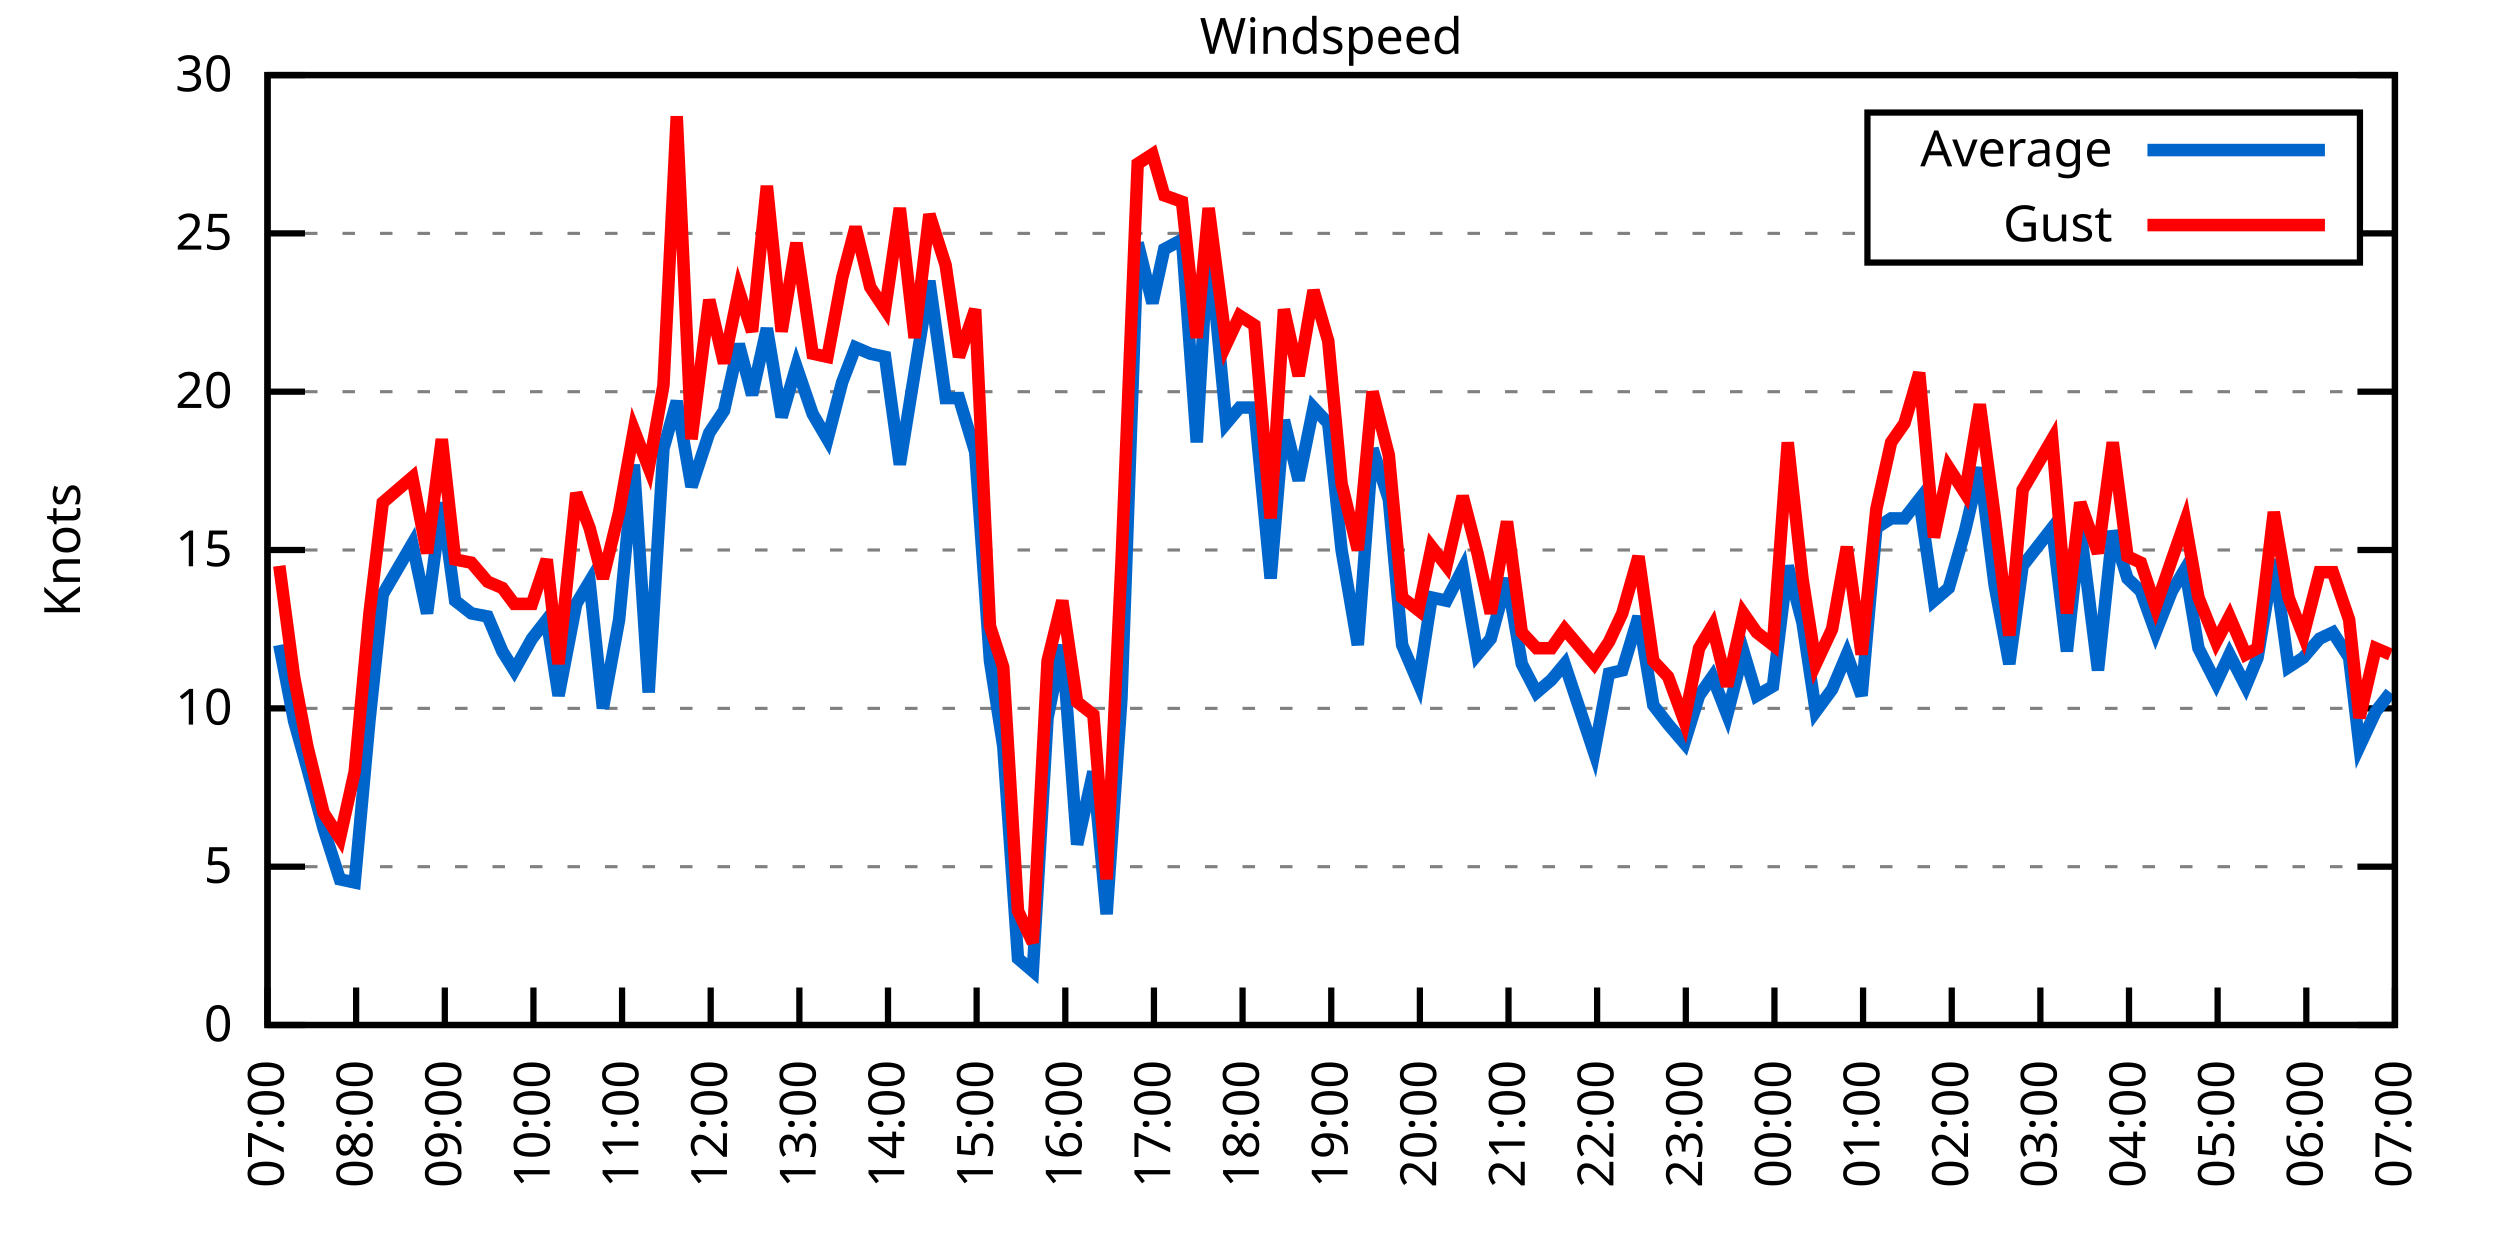
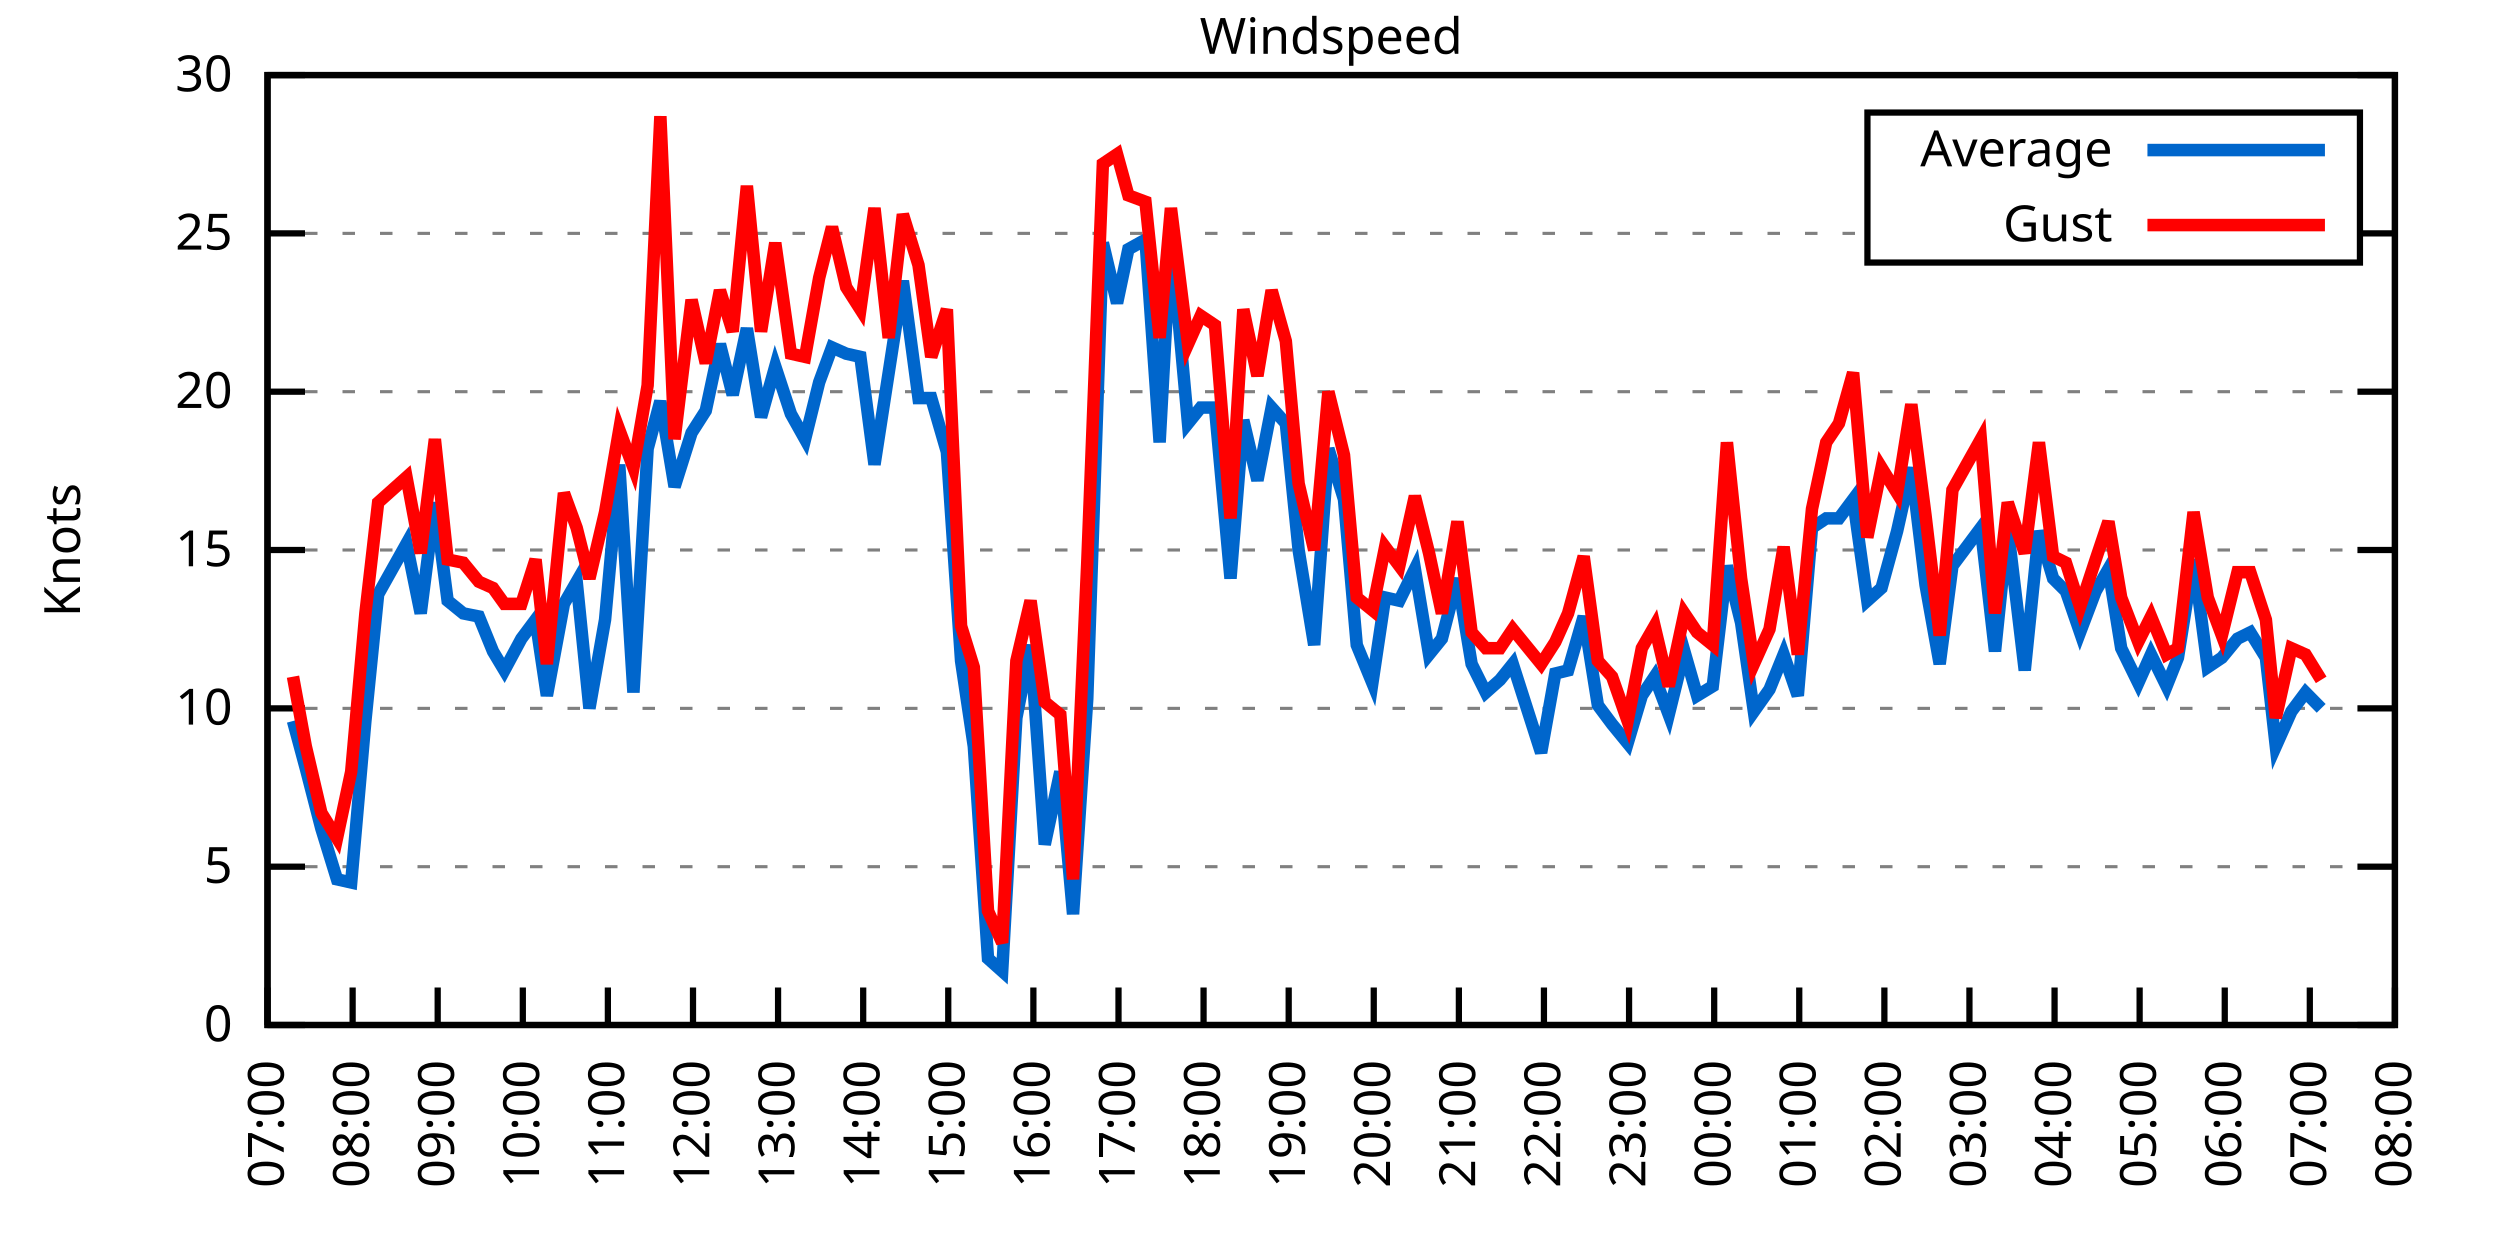
<svg xmlns="http://www.w3.org/2000/svg" xmlns:xlink="http://www.w3.org/1999/xlink" width="400" height="200" viewBox="0 0 400 200">
  <g id="gnuplot_canvas">
    <rect x="0" y="0" width="400" height="200" fill="none" />
    <defs>
      <circle id="gpDot" r="0.5" stroke-width="0.5" stroke="currentColor" />
      <path id="gpPt0" stroke-width="0.333" stroke="currentColor" d="M-1,0 h2 M0,-1 v2" />
      <path id="gpPt1" stroke-width="0.333" stroke="currentColor" d="M-1,-1 L1,1 M1,-1 L-1,1" />
      <path id="gpPt2" stroke-width="0.333" stroke="currentColor" d="M-1,0 L1,0 M0,-1 L0,1 M-1,-1 L1,1 M-1,1 L1,-1" />
      <rect id="gpPt3" stroke-width="0.333" stroke="currentColor" x="-1" y="-1" width="2" height="2" />
      <rect id="gpPt4" stroke-width="0.333" stroke="currentColor" fill="currentColor" x="-1" y="-1" width="2" height="2" />
      <circle id="gpPt5" stroke-width="0.333" stroke="currentColor" cx="0" cy="0" r="1" />
      <use xlink:href="#gpPt5" id="gpPt6" fill="currentColor" stroke="none" />
      <path id="gpPt7" stroke-width="0.333" stroke="currentColor" d="M0,-1.33 L-1.33,0.67 L1.33,0.67 z" />
      <use xlink:href="#gpPt7" id="gpPt8" fill="currentColor" stroke="none" />
      <use xlink:href="#gpPt7" id="gpPt9" stroke="currentColor" transform="rotate(180)" />
      <use xlink:href="#gpPt9" id="gpPt10" fill="currentColor" stroke="none" />
      <use xlink:href="#gpPt3" id="gpPt11" stroke="currentColor" transform="rotate(45)" />
      <use xlink:href="#gpPt11" id="gpPt12" fill="currentColor" stroke="none" />
      <path id="gpPt13" stroke-width="0.333" stroke="currentColor" d="M0,1.330 L1.265,0.411 L0.782,-1.067 L-0.782,-1.076 L-1.265,0.411 z" />
      <use xlink:href="#gpPt13" id="gpPt14" fill="currentColor" stroke="none" />
      <filter id="textbox" filterUnits="objectBoundingBox" x="0" y="0" height="1" width="1">
        <feFlood flood-color="white" flood-opacity="1" result="bgnd" />
        <feComposite in="SourceGraphic" in2="bgnd" operator="atop" />
      </filter>
      <filter id="greybox" filterUnits="objectBoundingBox" x="0" y="0" height="1" width="1">
        <feFlood flood-color="lightgrey" flood-opacity="1" result="grey" />
        <feComposite in="SourceGraphic" in2="grey" operator="atop" />
      </filter>
    </defs>
    <g fill="none" color="white" stroke="currentColor" stroke-width="1.00" stroke-linecap="butt" stroke-linejoin="miter">
</g>
    <g fill="none" color="black" stroke="currentColor" stroke-width="1.00" stroke-linecap="butt" stroke-linejoin="miter">
      <g stroke="none" shape-rendering="crispEdges">
        <polygon fill="rgb(255, 255, 255)" points="42.80,164.00 383.18,164.00 383.18,12.02 42.80,12.02 " />
      </g>
    </g>
    <g fill="none" color="black" stroke="currentColor" stroke-width="1.00" stroke-linecap="butt" stroke-linejoin="miter">
</g>
    <g fill="none" color="black" stroke="black" stroke-width="0.50" stroke-linecap="butt" stroke-linejoin="miter">
</g>
    <g fill="none" color="gray" stroke="currentColor" stroke-width="0.50" stroke-linecap="butt" stroke-linejoin="miter">
      <path stroke="gray" stroke-dasharray="2,4" class="gridline" d="M42.80,164.00 L383.19,164.00  " />
    </g>
    <g fill="none" color="gray" stroke="gray" stroke-width="1.00" stroke-linecap="butt" stroke-linejoin="miter">
</g>
    <g fill="none" color="black" stroke="currentColor" stroke-width="1.00" stroke-linecap="butt" stroke-linejoin="miter">
      <path stroke="black" d="M42.80,164.00 L48.80,164.00 M383.19,164.00 L377.19,164.00  " />
      <g transform="translate(37.20,166.60)" stroke="none" fill="black" font-family="Sans" font-size="8.00" text-anchor="end">
        <text>
          <tspan font-family="Sans"> 0</tspan>
        </text>
      </g>
    </g>
    <g fill="none" color="black" stroke="currentColor" stroke-width="1.00" stroke-linecap="butt" stroke-linejoin="miter">
</g>
    <g fill="none" color="black" stroke="black" stroke-width="0.50" stroke-linecap="butt" stroke-linejoin="miter">
</g>
    <g fill="none" color="gray" stroke="currentColor" stroke-width="0.50" stroke-linecap="butt" stroke-linejoin="miter">
      <path stroke="gray" stroke-dasharray="2,4" class="gridline" d="M42.80,138.67 L383.19,138.67  " />
    </g>
    <g fill="none" color="gray" stroke="gray" stroke-width="1.00" stroke-linecap="butt" stroke-linejoin="miter">
</g>
    <g fill="none" color="black" stroke="currentColor" stroke-width="1.00" stroke-linecap="butt" stroke-linejoin="miter">
      <path stroke="black" d="M42.80,138.67 L48.80,138.67 M383.19,138.67 L377.19,138.67  " />
      <g transform="translate(37.20,141.27)" stroke="none" fill="black" font-family="Sans" font-size="8.00" text-anchor="end">
        <text>
          <tspan font-family="Sans"> 5</tspan>
        </text>
      </g>
    </g>
    <g fill="none" color="black" stroke="currentColor" stroke-width="1.00" stroke-linecap="butt" stroke-linejoin="miter">
</g>
    <g fill="none" color="black" stroke="black" stroke-width="0.50" stroke-linecap="butt" stroke-linejoin="miter">
</g>
    <g fill="none" color="gray" stroke="currentColor" stroke-width="0.50" stroke-linecap="butt" stroke-linejoin="miter">
      <path stroke="gray" stroke-dasharray="2,4" class="gridline" d="M42.80,113.34 L383.19,113.34  " />
    </g>
    <g fill="none" color="gray" stroke="gray" stroke-width="1.00" stroke-linecap="butt" stroke-linejoin="miter">
</g>
    <g fill="none" color="black" stroke="currentColor" stroke-width="1.00" stroke-linecap="butt" stroke-linejoin="miter">
      <path stroke="black" d="M42.80,113.34 L48.80,113.34 M383.19,113.34 L377.19,113.34  " />
      <g transform="translate(37.20,115.94)" stroke="none" fill="black" font-family="Sans" font-size="8.00" text-anchor="end">
        <text>
          <tspan font-family="Sans"> 10</tspan>
        </text>
      </g>
    </g>
    <g fill="none" color="black" stroke="currentColor" stroke-width="1.00" stroke-linecap="butt" stroke-linejoin="miter">
</g>
    <g fill="none" color="black" stroke="black" stroke-width="0.50" stroke-linecap="butt" stroke-linejoin="miter">
</g>
    <g fill="none" color="gray" stroke="currentColor" stroke-width="0.50" stroke-linecap="butt" stroke-linejoin="miter">
      <path stroke="gray" stroke-dasharray="2,4" class="gridline" d="M42.80,88.00 L383.19,88.00  " />
    </g>
    <g fill="none" color="gray" stroke="gray" stroke-width="1.00" stroke-linecap="butt" stroke-linejoin="miter">
</g>
    <g fill="none" color="black" stroke="currentColor" stroke-width="1.00" stroke-linecap="butt" stroke-linejoin="miter">
      <path stroke="black" d="M42.80,88.00 L48.80,88.00 M383.19,88.00 L377.19,88.00  " />
      <g transform="translate(37.20,90.60)" stroke="none" fill="black" font-family="Sans" font-size="8.00" text-anchor="end">
        <text>
          <tspan font-family="Sans"> 15</tspan>
        </text>
      </g>
    </g>
    <g fill="none" color="black" stroke="currentColor" stroke-width="1.00" stroke-linecap="butt" stroke-linejoin="miter">
</g>
    <g fill="none" color="black" stroke="black" stroke-width="0.50" stroke-linecap="butt" stroke-linejoin="miter">
</g>
    <g fill="none" color="gray" stroke="currentColor" stroke-width="0.50" stroke-linecap="butt" stroke-linejoin="miter">
      <path stroke="gray" stroke-dasharray="2,4" class="gridline" d="M42.80,62.67 L383.19,62.67  " />
    </g>
    <g fill="none" color="gray" stroke="gray" stroke-width="1.00" stroke-linecap="butt" stroke-linejoin="miter">
</g>
    <g fill="none" color="black" stroke="currentColor" stroke-width="1.00" stroke-linecap="butt" stroke-linejoin="miter">
      <path stroke="black" d="M42.80,62.67 L48.80,62.67 M383.19,62.67 L377.19,62.67  " />
      <g transform="translate(37.20,65.27)" stroke="none" fill="black" font-family="Sans" font-size="8.00" text-anchor="end">
        <text>
          <tspan font-family="Sans"> 20</tspan>
        </text>
      </g>
    </g>
    <g fill="none" color="black" stroke="currentColor" stroke-width="1.00" stroke-linecap="butt" stroke-linejoin="miter">
</g>
    <g fill="none" color="black" stroke="black" stroke-width="0.50" stroke-linecap="butt" stroke-linejoin="miter">
</g>
    <g fill="none" color="gray" stroke="currentColor" stroke-width="0.50" stroke-linecap="butt" stroke-linejoin="miter">
      <path stroke="gray" stroke-dasharray="2,4" class="gridline" d="M42.80,37.34 L298.79,37.34 M377.59,37.34 L383.19,37.34  " />
    </g>
    <g fill="none" color="gray" stroke="gray" stroke-width="1.00" stroke-linecap="butt" stroke-linejoin="miter">
</g>
    <g fill="none" color="black" stroke="currentColor" stroke-width="1.00" stroke-linecap="butt" stroke-linejoin="miter">
      <path stroke="black" d="M42.80,37.34 L48.80,37.34 M383.19,37.34 L377.19,37.34  " />
      <g transform="translate(37.20,39.94)" stroke="none" fill="black" font-family="Sans" font-size="8.00" text-anchor="end">
        <text>
          <tspan font-family="Sans"> 25</tspan>
        </text>
      </g>
    </g>
    <g fill="none" color="black" stroke="currentColor" stroke-width="1.00" stroke-linecap="butt" stroke-linejoin="miter">
</g>
    <g fill="none" color="black" stroke="black" stroke-width="0.50" stroke-linecap="butt" stroke-linejoin="miter">
</g>
    <g fill="none" color="gray" stroke="currentColor" stroke-width="0.50" stroke-linecap="butt" stroke-linejoin="miter">
      <path stroke="gray" stroke-dasharray="2,4" class="gridline" d="M42.80,12.01 L383.19,12.01  " />
    </g>
    <g fill="none" color="gray" stroke="gray" stroke-width="1.00" stroke-linecap="butt" stroke-linejoin="miter">
</g>
    <g fill="none" color="black" stroke="currentColor" stroke-width="1.00" stroke-linecap="butt" stroke-linejoin="miter">
      <path stroke="black" d="M42.80,12.01 L48.80,12.01 M383.19,12.01 L377.19,12.01  " />
      <g transform="translate(37.20,14.61)" stroke="none" fill="black" font-family="Sans" font-size="8.00" text-anchor="end">
        <text>
          <tspan font-family="Sans"> 30</tspan>
        </text>
      </g>
    </g>
    <g fill="none" color="black" stroke="currentColor" stroke-width="1.00" stroke-linecap="butt" stroke-linejoin="miter">
      <path stroke="black" d="M42.80,164.00 L42.80,158.00  " />
      <g transform="translate(45.40,169.60) rotate(270.00)" stroke="none" fill="black" font-family="Sans" font-size="8.00" text-anchor="end">
        <text>
          <tspan font-family="Sans">07:00</tspan>
        </text>
      </g>
    </g>
    <g fill="none" color="black" stroke="currentColor" stroke-width="1.00" stroke-linecap="butt" stroke-linejoin="miter">
-       <path stroke="black" d="M56.98,164.00 L56.98,158.00  " />
-       <g transform="translate(59.58,169.60) rotate(270.00)" stroke="none" fill="black" font-family="Sans" font-size="8.00" text-anchor="end">
+       <path stroke="black" d="M56.42,164.00 L56.42,158.00  " />
+       <g transform="translate(59.02,169.60) rotate(270.00)" stroke="none" fill="black" font-family="Sans" font-size="8.00" text-anchor="end">
        <text>
          <tspan font-family="Sans">08:00</tspan>
        </text>
      </g>
    </g>
    <g fill="none" color="black" stroke="currentColor" stroke-width="1.00" stroke-linecap="butt" stroke-linejoin="miter">
-       <path stroke="black" d="M71.17,164.00 L71.17,158.00  " />
-       <g transform="translate(73.77,169.60) rotate(270.00)" stroke="none" fill="black" font-family="Sans" font-size="8.00" text-anchor="end">
+       <path stroke="black" d="M70.03,164.00 L70.03,158.00  " />
+       <g transform="translate(72.63,169.60) rotate(270.00)" stroke="none" fill="black" font-family="Sans" font-size="8.00" text-anchor="end">
        <text>
          <tspan font-family="Sans">09:00</tspan>
        </text>
      </g>
    </g>
    <g fill="none" color="black" stroke="currentColor" stroke-width="1.00" stroke-linecap="butt" stroke-linejoin="miter">
-       <path stroke="black" d="M85.35,164.00 L85.35,158.00  " />
-       <g transform="translate(87.95,169.60) rotate(270.00)" stroke="none" fill="black" font-family="Sans" font-size="8.00" text-anchor="end">
+       <path stroke="black" d="M83.65,164.00 L83.65,158.00  " />
+       <g transform="translate(86.25,169.60) rotate(270.00)" stroke="none" fill="black" font-family="Sans" font-size="8.00" text-anchor="end">
        <text>
          <tspan font-family="Sans">10:00</tspan>
        </text>
      </g>
    </g>
    <g fill="none" color="black" stroke="currentColor" stroke-width="1.00" stroke-linecap="butt" stroke-linejoin="miter">
-       <path stroke="black" d="M99.53,164.00 L99.53,158.00  " />
-       <g transform="translate(102.13,169.60) rotate(270.00)" stroke="none" fill="black" font-family="Sans" font-size="8.00" text-anchor="end">
+       <path stroke="black" d="M97.26,164.00 L97.26,158.00  " />
+       <g transform="translate(99.86,169.60) rotate(270.00)" stroke="none" fill="black" font-family="Sans" font-size="8.00" text-anchor="end">
        <text>
          <tspan font-family="Sans">11:00</tspan>
        </text>
      </g>
    </g>
    <g fill="none" color="black" stroke="currentColor" stroke-width="1.00" stroke-linecap="butt" stroke-linejoin="miter">
-       <path stroke="black" d="M113.71,164.00 L113.71,158.00  " />
-       <g transform="translate(116.31,169.60) rotate(270.00)" stroke="none" fill="black" font-family="Sans" font-size="8.00" text-anchor="end">
+       <path stroke="black" d="M110.88,164.00 L110.88,158.00  " />
+       <g transform="translate(113.48,169.60) rotate(270.00)" stroke="none" fill="black" font-family="Sans" font-size="8.00" text-anchor="end">
        <text>
          <tspan font-family="Sans">12:00</tspan>
        </text>
      </g>
    </g>
    <g fill="none" color="black" stroke="currentColor" stroke-width="1.00" stroke-linecap="butt" stroke-linejoin="miter">
-       <path stroke="black" d="M127.90,164.00 L127.90,158.00  " />
-       <g transform="translate(130.50,169.60) rotate(270.00)" stroke="none" fill="black" font-family="Sans" font-size="8.00" text-anchor="end">
+       <path stroke="black" d="M124.49,164.00 L124.49,158.00  " />
+       <g transform="translate(127.09,169.60) rotate(270.00)" stroke="none" fill="black" font-family="Sans" font-size="8.00" text-anchor="end">
        <text>
          <tspan font-family="Sans">13:00</tspan>
        </text>
      </g>
    </g>
    <g fill="none" color="black" stroke="currentColor" stroke-width="1.00" stroke-linecap="butt" stroke-linejoin="miter">
-       <path stroke="black" d="M142.08,164.00 L142.08,158.00  " />
-       <g transform="translate(144.68,169.60) rotate(270.00)" stroke="none" fill="black" font-family="Sans" font-size="8.00" text-anchor="end">
+       <path stroke="black" d="M138.11,164.00 L138.11,158.00  " />
+       <g transform="translate(140.71,169.60) rotate(270.00)" stroke="none" fill="black" font-family="Sans" font-size="8.00" text-anchor="end">
        <text>
          <tspan font-family="Sans">14:00</tspan>
        </text>
      </g>
    </g>
    <g fill="none" color="black" stroke="currentColor" stroke-width="1.00" stroke-linecap="butt" stroke-linejoin="miter">
-       <path stroke="black" d="M156.26,164.00 L156.26,158.00  " />
-       <g transform="translate(158.86,169.60) rotate(270.00)" stroke="none" fill="black" font-family="Sans" font-size="8.00" text-anchor="end">
+       <path stroke="black" d="M151.72,164.00 L151.72,158.00  " />
+       <g transform="translate(154.32,169.60) rotate(270.00)" stroke="none" fill="black" font-family="Sans" font-size="8.00" text-anchor="end">
        <text>
          <tspan font-family="Sans">15:00</tspan>
        </text>
      </g>
    </g>
    <g fill="none" color="black" stroke="currentColor" stroke-width="1.00" stroke-linecap="butt" stroke-linejoin="miter">
-       <path stroke="black" d="M170.45,164.00 L170.45,158.00  " />
-       <g transform="translate(173.05,169.60) rotate(270.00)" stroke="none" fill="black" font-family="Sans" font-size="8.00" text-anchor="end">
+       <path stroke="black" d="M165.34,164.00 L165.34,158.00  " />
+       <g transform="translate(167.94,169.60) rotate(270.00)" stroke="none" fill="black" font-family="Sans" font-size="8.00" text-anchor="end">
        <text>
          <tspan font-family="Sans">16:00</tspan>
        </text>
      </g>
    </g>
    <g fill="none" color="black" stroke="currentColor" stroke-width="1.00" stroke-linecap="butt" stroke-linejoin="miter">
-       <path stroke="black" d="M184.63,164.00 L184.63,158.00  " />
-       <g transform="translate(187.23,169.60) rotate(270.00)" stroke="none" fill="black" font-family="Sans" font-size="8.00" text-anchor="end">
+       <path stroke="black" d="M178.96,164.00 L178.96,158.00  " />
+       <g transform="translate(181.56,169.60) rotate(270.00)" stroke="none" fill="black" font-family="Sans" font-size="8.00" text-anchor="end">
        <text>
          <tspan font-family="Sans">17:00</tspan>
        </text>
      </g>
    </g>
    <g fill="none" color="black" stroke="currentColor" stroke-width="1.00" stroke-linecap="butt" stroke-linejoin="miter">
-       <path stroke="black" d="M198.81,164.00 L198.81,158.00  " />
-       <g transform="translate(201.41,169.60) rotate(270.00)" stroke="none" fill="black" font-family="Sans" font-size="8.00" text-anchor="end">
+       <path stroke="black" d="M192.57,164.00 L192.57,158.00  " />
+       <g transform="translate(195.17,169.60) rotate(270.00)" stroke="none" fill="black" font-family="Sans" font-size="8.00" text-anchor="end">
        <text>
          <tspan font-family="Sans">18:00</tspan>
        </text>
      </g>
    </g>
    <g fill="none" color="black" stroke="currentColor" stroke-width="1.00" stroke-linecap="butt" stroke-linejoin="miter">
-       <path stroke="black" d="M213.00,164.00 L213.00,158.00  " />
-       <g transform="translate(215.60,169.60) rotate(270.00)" stroke="none" fill="black" font-family="Sans" font-size="8.00" text-anchor="end">
+       <path stroke="black" d="M206.19,164.00 L206.19,158.00  " />
+       <g transform="translate(208.79,169.60) rotate(270.00)" stroke="none" fill="black" font-family="Sans" font-size="8.00" text-anchor="end">
        <text>
          <tspan font-family="Sans">19:00</tspan>
        </text>
      </g>
    </g>
    <g fill="none" color="black" stroke="currentColor" stroke-width="1.00" stroke-linecap="butt" stroke-linejoin="miter">
-       <path stroke="black" d="M227.18,164.00 L227.18,158.00  " />
-       <g transform="translate(229.78,169.60) rotate(270.00)" stroke="none" fill="black" font-family="Sans" font-size="8.00" text-anchor="end">
+       <path stroke="black" d="M219.80,164.00 L219.80,158.00  " />
+       <g transform="translate(222.40,169.60) rotate(270.00)" stroke="none" fill="black" font-family="Sans" font-size="8.00" text-anchor="end">
        <text>
          <tspan font-family="Sans">20:00</tspan>
        </text>
      </g>
    </g>
    <g fill="none" color="black" stroke="currentColor" stroke-width="1.00" stroke-linecap="butt" stroke-linejoin="miter">
-       <path stroke="black" d="M241.36,164.00 L241.36,158.00  " />
-       <g transform="translate(243.96,169.60) rotate(270.00)" stroke="none" fill="black" font-family="Sans" font-size="8.00" text-anchor="end">
+       <path stroke="black" d="M233.42,164.00 L233.42,158.00  " />
+       <g transform="translate(236.02,169.60) rotate(270.00)" stroke="none" fill="black" font-family="Sans" font-size="8.00" text-anchor="end">
        <text>
          <tspan font-family="Sans">21:00</tspan>
        </text>
      </g>
    </g>
    <g fill="none" color="black" stroke="currentColor" stroke-width="1.00" stroke-linecap="butt" stroke-linejoin="miter">
-       <path stroke="black" d="M255.54,164.00 L255.54,158.00  " />
-       <g transform="translate(258.14,169.60) rotate(270.00)" stroke="none" fill="black" font-family="Sans" font-size="8.00" text-anchor="end">
+       <path stroke="black" d="M247.03,164.00 L247.03,158.00  " />
+       <g transform="translate(249.63,169.60) rotate(270.00)" stroke="none" fill="black" font-family="Sans" font-size="8.00" text-anchor="end">
        <text>
          <tspan font-family="Sans">22:00</tspan>
        </text>
      </g>
    </g>
    <g fill="none" color="black" stroke="currentColor" stroke-width="1.00" stroke-linecap="butt" stroke-linejoin="miter">
-       <path stroke="black" d="M269.73,164.00 L269.73,158.00  " />
-       <g transform="translate(272.33,169.60) rotate(270.00)" stroke="none" fill="black" font-family="Sans" font-size="8.00" text-anchor="end">
+       <path stroke="black" d="M260.65,164.00 L260.65,158.00  " />
+       <g transform="translate(263.25,169.60) rotate(270.00)" stroke="none" fill="black" font-family="Sans" font-size="8.00" text-anchor="end">
        <text>
          <tspan font-family="Sans">23:00</tspan>
        </text>
      </g>
    </g>
    <g fill="none" color="black" stroke="currentColor" stroke-width="1.00" stroke-linecap="butt" stroke-linejoin="miter">
-       <path stroke="black" d="M283.91,164.00 L283.91,158.00  " />
-       <g transform="translate(286.51,169.60) rotate(270.00)" stroke="none" fill="black" font-family="Sans" font-size="8.00" text-anchor="end">
+       <path stroke="black" d="M274.27,164.00 L274.27,158.00  " />
+       <g transform="translate(276.87,169.60) rotate(270.00)" stroke="none" fill="black" font-family="Sans" font-size="8.00" text-anchor="end">
        <text>
          <tspan font-family="Sans">00:00</tspan>
        </text>
      </g>
    </g>
    <g fill="none" color="black" stroke="currentColor" stroke-width="1.00" stroke-linecap="butt" stroke-linejoin="miter">
-       <path stroke="black" d="M298.09,164.00 L298.09,158.00  " />
-       <g transform="translate(300.69,169.60) rotate(270.00)" stroke="none" fill="black" font-family="Sans" font-size="8.00" text-anchor="end">
+       <path stroke="black" d="M287.88,164.00 L287.88,158.00  " />
+       <g transform="translate(290.48,169.60) rotate(270.00)" stroke="none" fill="black" font-family="Sans" font-size="8.00" text-anchor="end">
        <text>
          <tspan font-family="Sans">01:00</tspan>
        </text>
      </g>
    </g>
    <g fill="none" color="black" stroke="currentColor" stroke-width="1.00" stroke-linecap="butt" stroke-linejoin="miter">
-       <path stroke="black" d="M312.28,164.00 L312.28,158.00  " />
-       <g transform="translate(314.88,169.60) rotate(270.00)" stroke="none" fill="black" font-family="Sans" font-size="8.00" text-anchor="end">
+       <path stroke="black" d="M301.50,164.00 L301.50,158.00  " />
+       <g transform="translate(304.10,169.60) rotate(270.00)" stroke="none" fill="black" font-family="Sans" font-size="8.00" text-anchor="end">
        <text>
          <tspan font-family="Sans">02:00</tspan>
        </text>
      </g>
    </g>
    <g fill="none" color="black" stroke="currentColor" stroke-width="1.00" stroke-linecap="butt" stroke-linejoin="miter">
-       <path stroke="black" d="M326.46,164.00 L326.46,158.00  " />
-       <g transform="translate(329.06,169.60) rotate(270.00)" stroke="none" fill="black" font-family="Sans" font-size="8.00" text-anchor="end">
+       <path stroke="black" d="M315.11,164.00 L315.11,158.00  " />
+       <g transform="translate(317.71,169.60) rotate(270.00)" stroke="none" fill="black" font-family="Sans" font-size="8.00" text-anchor="end">
        <text>
          <tspan font-family="Sans">03:00</tspan>
        </text>
      </g>
    </g>
    <g fill="none" color="black" stroke="currentColor" stroke-width="1.00" stroke-linecap="butt" stroke-linejoin="miter">
-       <path stroke="black" d="M340.64,164.00 L340.64,158.00  " />
-       <g transform="translate(343.24,169.60) rotate(270.00)" stroke="none" fill="black" font-family="Sans" font-size="8.00" text-anchor="end">
+       <path stroke="black" d="M328.73,164.00 L328.73,158.00  " />
+       <g transform="translate(331.33,169.60) rotate(270.00)" stroke="none" fill="black" font-family="Sans" font-size="8.00" text-anchor="end">
        <text>
          <tspan font-family="Sans">04:00</tspan>
        </text>
      </g>
    </g>
    <g fill="none" color="black" stroke="currentColor" stroke-width="1.00" stroke-linecap="butt" stroke-linejoin="miter">
-       <path stroke="black" d="M354.82,164.00 L354.82,158.00  " />
-       <g transform="translate(357.42,169.60) rotate(270.00)" stroke="none" fill="black" font-family="Sans" font-size="8.00" text-anchor="end">
+       <path stroke="black" d="M342.34,164.00 L342.34,158.00  " />
+       <g transform="translate(344.94,169.60) rotate(270.00)" stroke="none" fill="black" font-family="Sans" font-size="8.00" text-anchor="end">
        <text>
          <tspan font-family="Sans">05:00</tspan>
        </text>
      </g>
    </g>
    <g fill="none" color="black" stroke="currentColor" stroke-width="1.00" stroke-linecap="butt" stroke-linejoin="miter">
-       <path stroke="black" d="M369.01,164.00 L369.01,158.00  " />
-       <g transform="translate(371.61,169.60) rotate(270.00)" stroke="none" fill="black" font-family="Sans" font-size="8.00" text-anchor="end">
+       <path stroke="black" d="M355.96,164.00 L355.96,158.00  " />
+       <g transform="translate(358.56,169.60) rotate(270.00)" stroke="none" fill="black" font-family="Sans" font-size="8.00" text-anchor="end">
        <text>
          <tspan font-family="Sans">06:00</tspan>
+         </text>
+       </g>
+     </g>
+     <g fill="none" color="black" stroke="currentColor" stroke-width="1.00" stroke-linecap="butt" stroke-linejoin="miter">
+       <path stroke="black" d="M369.57,164.00 L369.57,158.00  " />
+       <g transform="translate(372.17,169.60) rotate(270.00)" stroke="none" fill="black" font-family="Sans" font-size="8.00" text-anchor="end">
+         <text>
+           <tspan font-family="Sans">07:00</tspan>
        </text>
      </g>
    </g>
    <g fill="none" color="black" stroke="currentColor" stroke-width="1.00" stroke-linecap="butt" stroke-linejoin="miter">
      <path stroke="black" d="M383.19,164.00 L383.19,158.00  " />
      <g transform="translate(385.79,169.60) rotate(270.00)" stroke="none" fill="black" font-family="Sans" font-size="8.00" text-anchor="end">
        <text>
-           <tspan font-family="Sans">07:00</tspan>
+           <tspan font-family="Sans">08:00</tspan>
        </text>
      </g>
    </g>
    <g fill="none" color="black" stroke="currentColor" stroke-width="1.00" stroke-linecap="butt" stroke-linejoin="miter">
</g>
    <g fill="none" color="black" stroke="currentColor" stroke-width="1.00" stroke-linecap="butt" stroke-linejoin="miter">
      <path stroke="black" d="M42.80,12.01 L42.80,164.00 L383.19,164.00 L383.19,12.01 L42.80,12.01 Z  " />
    </g>
    <g fill="none" color="black" stroke="currentColor" stroke-width="1.00" stroke-linecap="butt" stroke-linejoin="miter">
</g>
    <g fill="none" color="black" stroke="currentColor" stroke-width="1.00" stroke-linecap="butt" stroke-linejoin="miter">
      <path stroke="black" d="M298.79,42.01 L298.79,18.01 L377.59,18.01 L377.59,42.01 L298.79,42.01 Z  " />
    </g>
    <g id="Windspeed_plot_1">
      <g fill="none" color="white" stroke="black" stroke-width="2.00" stroke-linecap="butt" stroke-linejoin="miter">
</g>
      <g fill="none" color="black" stroke="currentColor" stroke-width="2.00" stroke-linecap="butt" stroke-linejoin="miter">
        <g transform="translate(337.99,26.61)" stroke="none" fill="black" font-family="Sans" font-size="8.00" text-anchor="end">
          <text>
            <tspan font-family="Sans">Average</tspan>
          </text>
        </g>
      </g>
      <g fill="none" color="black" stroke="currentColor" stroke-width="2.00" stroke-linecap="butt" stroke-linejoin="miter">
-         <path stroke="rgb(  0, 102, 204)" d="M343.59,24.01 L371.99,24.01 M44.69,103.20 L47.05,115.36 L49.18,122.96 L51.78,132.59 L54.38,140.69 L56.75,141.20   L59.11,115.36 L61.24,95.10 L65.97,86.99 L68.33,98.14 L70.69,80.41 L72.82,96.11 L75.42,98.14 L78.02,98.64   L80.38,104.22 L82.28,107.26 L85.11,102.19 L87.48,99.15 L89.37,111.31 L92.20,96.62 L94.33,93.07 L96.46,113.34   L99.06,99.15 L101.42,74.33 L103.79,110.80 L106.15,71.79 L108.28,64.19 L110.64,77.87 L113.48,69.26 L115.84,65.71   L118.21,55.07 L120.33,63.18 L122.70,52.54 L125.06,66.73 L127.42,58.62 L130.02,66.22 L132.39,70.27 L134.75,61.15   L136.88,55.58 L139.24,56.59 L141.61,57.10 L143.97,74.33 L146.34,59.63 L148.70,44.94 L151.30,63.69 L153.43,63.69   L156.03,72.30 L158.39,105.74 L160.52,119.42 L162.88,153.36 L165.25,155.39 L167.61,114.86 L169.97,103.20 L172.34,135.12   L174.94,123.47 L177.06,146.27 L179.43,111.82 L182.03,38.86 L184.39,48.49 L186.28,39.87 L189.12,38.35 L191.48,70.78   L193.38,37.85 L196.21,67.74 L198.34,65.21 L200.70,65.21 L203.30,92.56 L205.43,67.23 L207.79,76.86 L210.16,65.21   L212.52,67.74 L214.65,88.00 L217.25,103.20 L219.61,71.79 L222.21,79.90 L224.34,103.20 L226.94,109.28 L229.07,95.60   L231.43,96.11 L234.03,91.04 L236.40,104.72 L238.52,102.19 L241.12,92.56 L243.49,106.24 L245.85,110.80 L248.22,108.78   L250.34,106.24 L255.07,120.43 L257.43,107.76 L259.56,107.26 L262.16,98.64 L264.53,112.83 L266.89,115.87 L269.49,118.91   L271.85,111.31 L273.98,108.27 L276.35,114.35 L278.95,104.22 L281.07,111.31 L283.67,109.79 L286.04,90.54 L288.40,99.66   L290.53,113.84 L293.13,110.30 L295.49,104.72 L297.86,111.31 L300.22,84.46 L302.58,82.94 L304.71,82.94 L307.08,79.90   L309.44,96.11 L311.80,94.08 L314.40,84.97 L316.77,74.83 L319.13,93.58 L321.49,106.24 L323.62,90.54 L328.35,84.46   L330.71,104.22 L332.84,84.46 L335.68,107.26 L338.04,84.97 L340.40,92.56 L342.53,94.59 L344.90,101.18 L347.50,94.59   L349.62,91.04 L351.75,103.71 L354.59,109.28 L356.72,104.72 L359.32,109.79 L361.21,105.23 L363.81,89.52 L366.17,106.75   L368.53,105.23 L371.13,102.19 L373.26,101.18 L375.86,105.23 L377.52,119.42 L380.12,113.84 L382.48,110.80  " />
+         <path stroke="rgb(  0, 102, 204)" d="M343.59,24.01 L371.99,24.01 M46.88,115.36 L48.93,122.96 L51.42,132.59 L53.92,140.69 L56.19,141.20 L58.46,115.36   L60.50,95.10 L65.04,86.99 L67.31,98.14 L69.58,80.41 L71.62,96.11 L74.12,98.14 L76.61,98.64 L78.88,104.22   L80.70,107.26 L83.42,102.19 L85.69,99.15 L87.50,111.31 L90.23,96.62 L92.27,93.07 L94.31,113.34 L96.81,99.15   L99.08,74.33 L101.35,110.80 L103.62,71.79 L105.66,64.19 L107.93,77.87 L110.65,69.26 L112.92,65.71 L115.19,55.07   L117.23,63.18 L119.50,52.54 L121.77,66.73 L124.04,58.62 L126.54,66.22 L128.81,70.27 L131.07,61.15 L133.12,55.58   L135.39,56.59 L137.66,57.10 L139.92,74.33 L142.19,59.63 L144.46,44.94 L146.96,63.69 L149.00,63.69 L151.50,72.30   L153.77,105.74 L155.81,119.42 L158.08,153.36 L160.35,155.39 L162.62,114.86 L164.89,103.20 L167.16,135.12 L169.65,123.47   L171.69,146.27 L173.96,111.82 L176.46,38.86 L178.73,48.49 L180.54,39.87 L183.27,38.35 L185.54,70.78 L187.35,37.85   L190.08,67.74 L192.12,65.21 L194.39,65.21 L196.88,92.56 L198.93,67.23 L201.19,76.86 L203.46,65.21 L205.73,67.74   L207.78,88.00 L210.27,103.20 L212.54,71.79 L215.04,79.90 L217.08,103.20 L219.58,109.28 L221.62,95.60 L223.89,96.11   L226.38,91.04 L228.65,104.72 L230.70,102.19 L233.19,92.56 L235.46,106.24 L237.73,110.80 L240.00,108.78 L242.04,106.24   L246.58,120.43 L248.85,107.76 L250.89,107.26 L253.39,98.64 L255.66,112.83 L257.93,115.87 L260.42,118.91 L262.69,111.31   L264.73,108.27 L267.00,114.35 L269.50,104.22 L271.54,111.31 L274.04,109.79 L276.31,90.54 L278.58,99.66 L280.62,113.84   L283.12,110.30 L285.38,104.72 L287.65,111.31 L289.92,84.46 L292.19,82.94 L294.23,82.94 L296.50,79.90 L298.77,96.11   L301.04,94.08 L303.54,84.97 L305.81,74.83 L308.08,93.58 L310.35,106.24 L312.39,90.54 L316.93,84.46 L319.20,104.22   L321.24,84.46 L323.96,107.26 L326.23,84.97 L328.50,92.56 L330.54,94.59 L332.81,101.18 L335.31,94.59 L337.35,91.04   L339.39,103.71 L342.12,109.28 L344.16,104.72 L346.65,109.79 L348.47,105.23 L350.97,89.52 L353.24,106.75 L355.50,105.23   L358.00,102.19 L360.04,101.18 L362.54,105.23 L364.13,119.42 L366.62,113.84 L368.89,110.80 L371.39,113.34  " />
      </g>
    </g>
    <g id="Windspeed_plot_2">
      <g fill="none" color="black" stroke="currentColor" stroke-width="2.00" stroke-linecap="butt" stroke-linejoin="miter">
        <g transform="translate(337.99,38.61)" stroke="none" fill="black" font-family="Sans" font-size="8.00" text-anchor="end">
          <text>
            <tspan font-family="Sans">Gust</tspan>
          </text>
        </g>
      </g>
      <g fill="none" color="black" stroke="currentColor" stroke-width="2.00" stroke-linecap="butt" stroke-linejoin="miter">
-         <path stroke="rgb(255,   0,   0)" d="M343.59,36.01 L371.99,36.01 M44.69,90.54 L47.05,108.27 L49.18,119.42 L51.78,130.06 L54.38,134.11 L56.75,123.47   L59.11,98.14 L61.24,80.41 L65.97,76.35 L68.33,88.51 L70.69,70.27 L72.82,89.52 L75.42,90.03 L78.02,93.07   L80.38,94.08 L82.28,96.62 L85.11,96.62 L87.48,89.52 L89.37,106.24 L92.20,78.89 L94.33,84.46 L96.46,92.56   L99.06,81.93 L101.42,68.75 L103.79,74.83 L106.15,61.66 L108.28,18.60 L110.64,70.27 L113.48,47.98 L115.84,58.11   L118.21,46.46 L120.33,53.05 L122.70,29.74 L125.06,53.05 L127.42,38.86 L130.02,56.59 L132.39,57.10 L134.75,44.43   L136.88,36.33 L139.24,45.95 L141.61,49.50 L143.97,33.29 L146.34,54.06 L148.70,34.30 L151.30,42.41 L153.43,57.10   L156.03,49.50 L158.39,100.16 L160.52,106.75 L162.88,145.76 L165.25,150.83 L167.61,105.74 L169.97,96.11 L172.34,112.32   L174.94,114.35 L177.06,140.69 L179.43,90.03 L182.03,26.20 L184.39,24.68 L186.28,31.26 L189.12,32.28 L191.48,54.06   L193.38,33.29 L196.21,55.07 L198.34,50.51 L200.70,52.03 L203.30,82.94 L205.43,49.50 L207.79,60.14 L210.16,46.46   L212.52,54.57 L214.65,77.37 L217.25,88.00 L219.61,62.67 L222.21,72.81 L224.34,95.60 L226.94,97.63 L229.07,87.50   L231.43,90.54 L234.03,79.39 L236.40,88.51 L238.52,98.14 L241.12,83.45 L243.49,101.18 L245.85,103.71 L248.22,103.71   L250.34,100.67 L255.07,106.24 L257.43,102.70 L259.56,98.14 L262.16,89.02 L264.53,105.74 L266.89,108.27 L269.49,115.36   L271.85,103.71 L273.98,100.16 L276.35,109.79 L278.95,98.14 L281.07,101.18 L283.67,103.20 L286.04,70.78 L288.40,92.56   L290.53,106.24 L293.13,100.67 L295.49,87.50 L297.86,104.72 L300.22,81.42 L302.58,70.78 L304.71,67.74 L307.08,59.63   L309.44,85.98 L311.80,74.83 L314.40,78.89 L316.77,64.70 L319.13,82.43 L321.49,101.68 L323.62,78.38 L328.35,70.27   L330.71,98.14 L332.84,80.41 L335.68,88.51 L338.04,70.78 L340.40,89.02 L342.53,90.03 L344.90,97.12 L347.50,89.52   L349.62,83.45 L351.75,95.60 L354.59,102.70 L356.72,98.64 L359.32,104.72 L361.21,103.71 L363.81,81.93 L366.17,95.60   L368.53,101.68 L371.13,91.55 L373.26,91.55 L375.86,99.15 L377.52,114.86 L380.12,103.71 L382.48,104.72  " />
+         <path stroke="rgb(255,   0,   0)" d="M343.59,36.01 L371.99,36.01 M46.88,108.27 L48.93,119.42 L51.42,130.06 L53.92,134.11 L56.19,123.47 L58.46,98.14   L60.50,80.41 L65.04,76.35 L67.31,88.51 L69.58,70.27 L71.62,89.52 L74.12,90.03 L76.61,93.07 L78.88,94.08   L80.70,96.62 L83.42,96.62 L85.69,89.52 L87.50,106.24 L90.23,78.89 L92.27,84.46 L94.31,92.56 L96.81,81.93   L99.08,68.75 L101.35,74.83 L103.62,61.66 L105.66,18.60 L107.93,70.27 L110.65,47.98 L112.92,58.11 L115.19,46.46   L117.23,53.05 L119.50,29.74 L121.77,53.05 L124.04,38.86 L126.54,56.59 L128.81,57.10 L131.07,44.43 L133.12,36.33   L135.39,45.95 L137.66,49.50 L139.92,33.29 L142.19,54.06 L144.46,34.30 L146.96,42.41 L149.00,57.10 L151.50,49.50   L153.77,100.16 L155.81,106.75 L158.08,145.76 L160.35,150.83 L162.62,105.74 L164.89,96.11 L167.16,112.32 L169.65,114.35   L171.69,140.69 L173.96,90.03 L176.46,26.20 L178.73,24.68 L180.54,31.26 L183.27,32.28 L185.54,54.06 L187.35,33.29   L190.08,55.07 L192.12,50.51 L194.39,52.03 L196.88,82.94 L198.93,49.50 L201.19,60.14 L203.46,46.46 L205.73,54.57   L207.78,77.37 L210.27,88.00 L212.54,62.67 L215.04,72.81 L217.08,95.60 L219.58,97.63 L221.62,87.50 L223.89,90.54   L226.38,79.39 L228.65,88.51 L230.70,98.14 L233.19,83.45 L235.46,101.18 L237.73,103.71 L240.00,103.71 L242.04,100.67   L246.58,106.24 L248.85,102.70 L250.89,98.14 L253.39,89.02 L255.66,105.74 L257.93,108.27 L260.42,115.36 L262.69,103.71   L264.73,100.16 L267.00,109.79 L269.50,98.14 L271.54,101.18 L274.04,103.20 L276.31,70.78 L278.58,92.56 L280.62,106.24   L283.12,100.67 L285.38,87.50 L287.65,104.72 L289.92,81.42 L292.19,70.78 L294.23,67.74 L296.50,59.63 L298.77,85.98   L301.04,74.83 L303.54,78.89 L305.81,64.70 L308.08,82.43 L310.35,101.68 L312.39,78.38 L316.93,70.27 L319.20,98.14   L321.24,80.41 L323.96,88.51 L326.23,70.78 L328.50,89.02 L330.54,90.03 L332.81,97.12 L335.31,89.52 L337.35,83.45   L339.39,95.60 L342.12,102.70 L344.16,98.64 L346.65,104.72 L348.47,103.71 L350.97,81.93 L353.24,95.60 L355.50,101.68   L358.00,91.55 L360.04,91.55 L362.54,99.15 L364.13,114.86 L366.62,103.71 L368.89,104.72 L371.39,108.78  " />
      </g>
    </g>
    <g fill="none" color="black" stroke="currentColor" stroke-width="2.00" stroke-linecap="butt" stroke-linejoin="miter">
</g>
    <g fill="none" color="black" stroke="black" stroke-width="1.00" stroke-linecap="butt" stroke-linejoin="miter">
</g>
    <g fill="none" color="black" stroke="currentColor" stroke-width="1.00" stroke-linecap="butt" stroke-linejoin="miter">
      <path stroke="black" d="M42.80,12.01 L42.80,164.00 L383.19,164.00 L383.19,12.01 L42.80,12.01 Z  " />
      <g transform="translate(12.80,88.01) rotate(270.00)" stroke="none" fill="black" font-family="Sans" font-size="8.00" text-anchor="middle">
        <text>
          <tspan font-family="Sans">Knots</tspan>
        </text>
      </g>
    </g>
    <g fill="none" color="black" stroke="currentColor" stroke-width="1.00" stroke-linecap="butt" stroke-linejoin="miter">
</g>
    <g fill="none" color="black" stroke="currentColor" stroke-width="1.00" stroke-linecap="butt" stroke-linejoin="miter">
      <g transform="translate(212.99,8.61)" stroke="none" fill="black" font-family="Sans" font-size="8.00" text-anchor="middle">
        <text>
          <tspan font-family="Sans">Windspeed</tspan>
        </text>
      </g>
    </g>
    <g fill="none" color="black" stroke="currentColor" stroke-width="1.00" stroke-linecap="butt" stroke-linejoin="miter">
</g>
  </g>
</svg>
